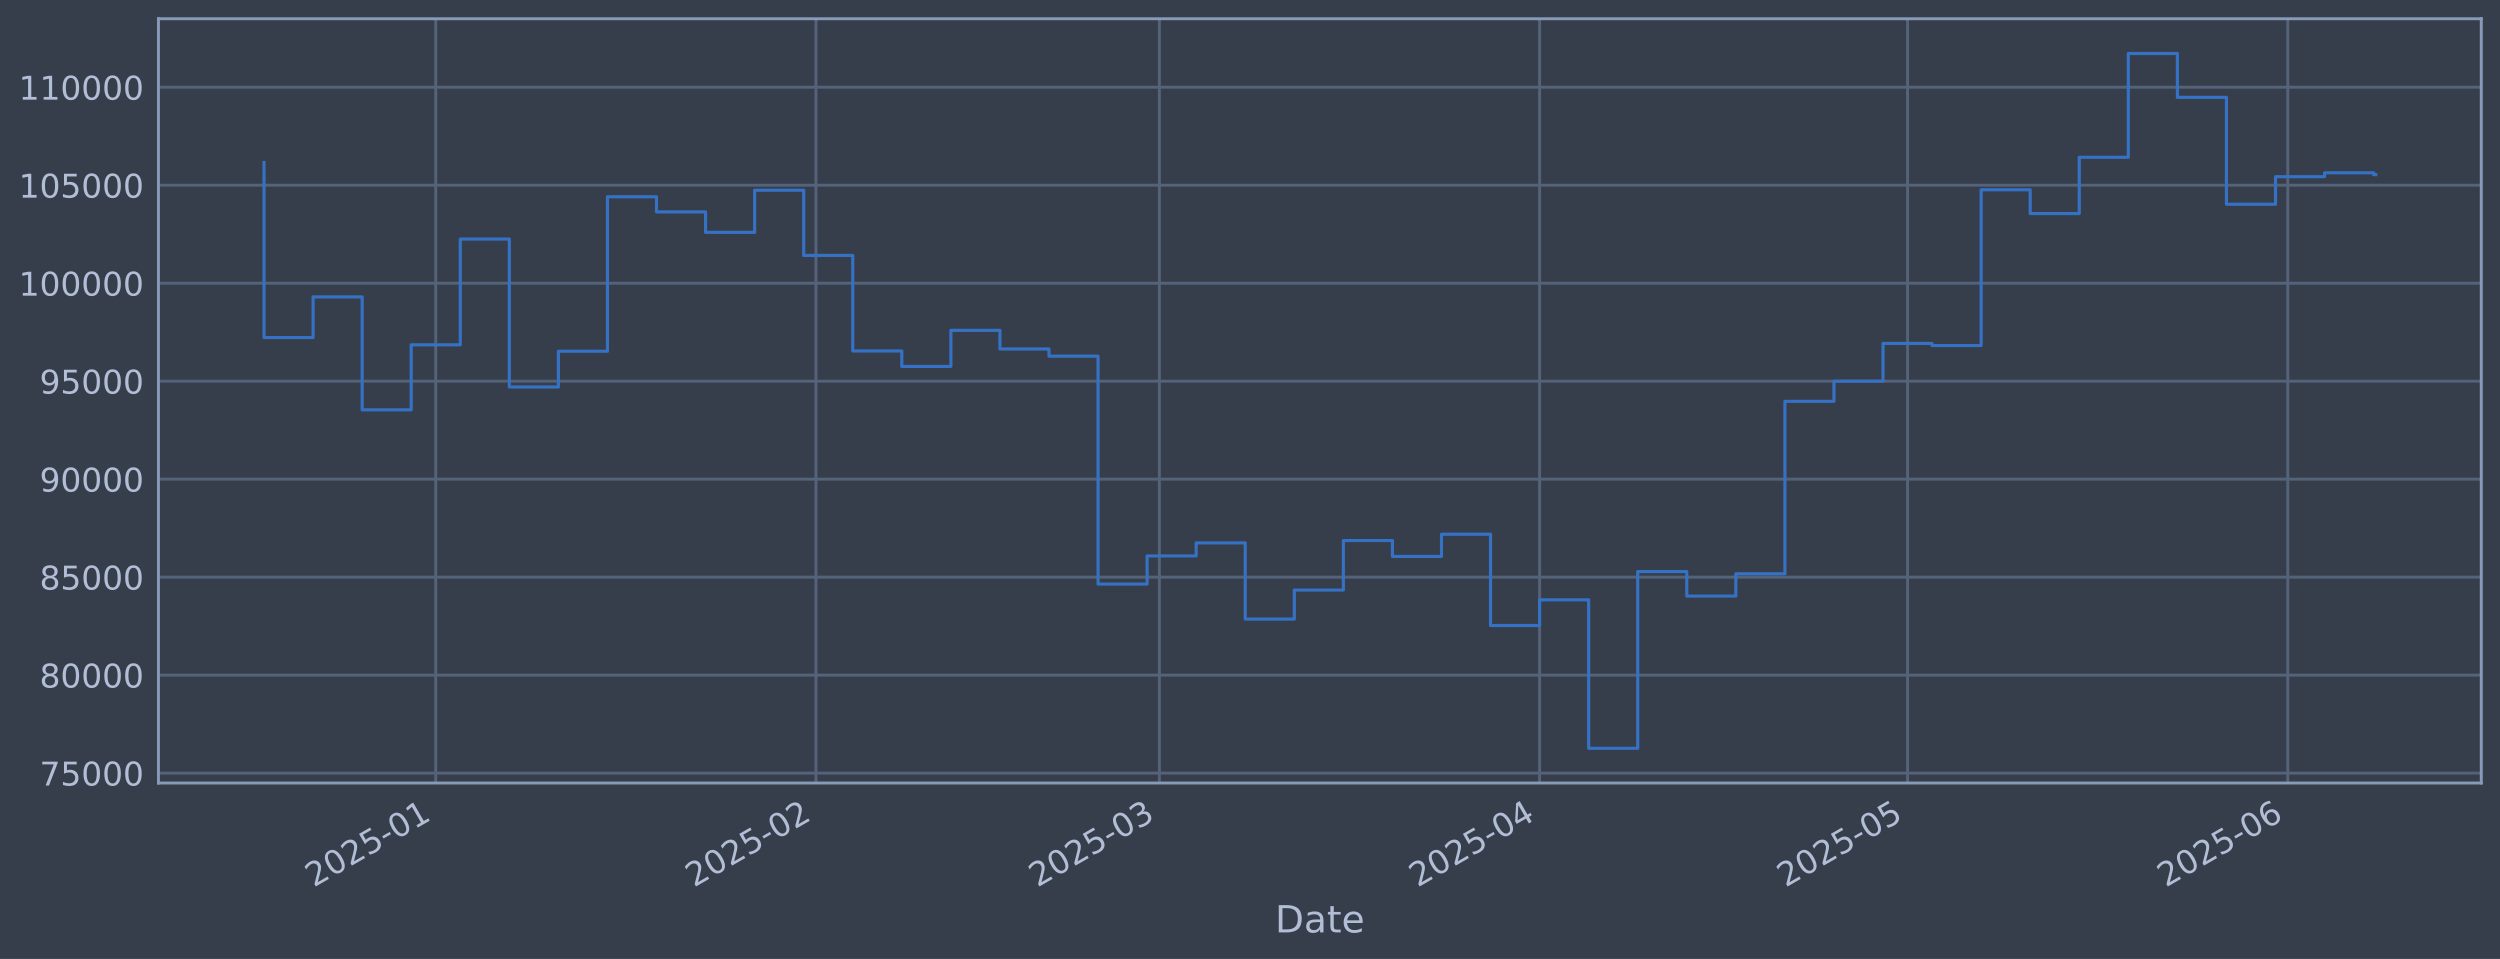
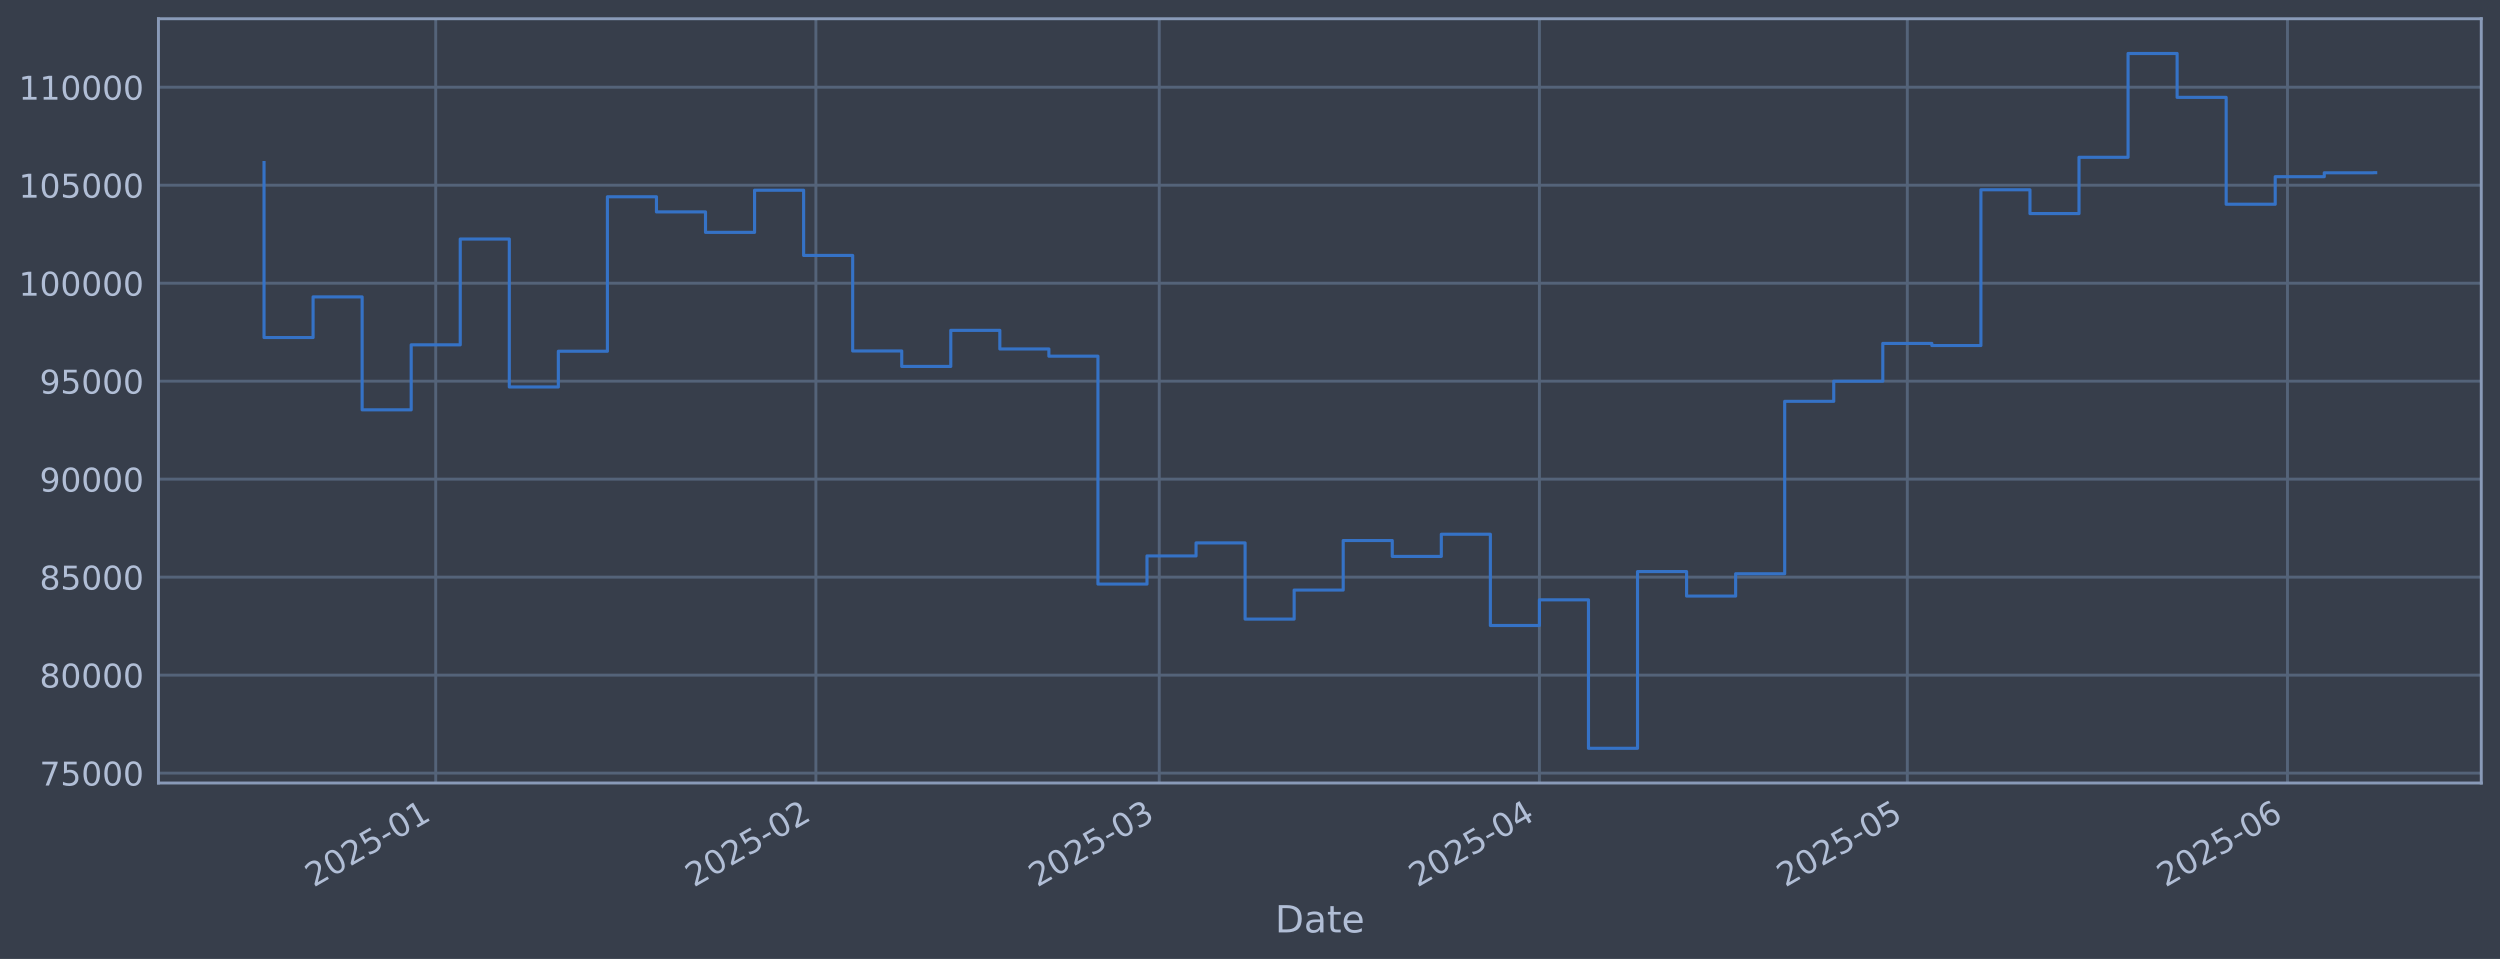
<svg xmlns="http://www.w3.org/2000/svg" xmlns:xlink="http://www.w3.org/1999/xlink" width="960.9pt" height="368.58pt" viewBox="0 0 960.9 368.58" version="1.1">
  <defs>
    <style type="text/css">*{stroke-linejoin: round; stroke-linecap: butt}</style>
  </defs>
  <g id="figure_1">
    <g id="patch_1">
      <path d="M 0 368.58  L 960.9 368.58  L 960.9 0  L 0 0  z " style="fill: #373e4b" />
    </g>
    <g id="axes_1">
      <g id="patch_2">
        <path d="M 60.901 300.96  L 953.701 300.96  L 953.701 7.2  L 60.901 7.2  z " style="fill: #373e4b" />
      </g>
      <g id="matplotlib.axis_1">
        <g id="xtick_1">
          <g id="line2d_1">
-             <path d="M 167.481 300.96  L 167.481 7.2  " clip-path="url(#p4bafa41b10)" style="fill: none; stroke: #546379; stroke-width: 1.12; stroke-linecap: square" />
+             <path d="M 167.472 300.96  L 167.472 7.2  " clip-path="url(#p40f616d160)" style="fill: none; stroke: #546379; stroke-width: 1.12; stroke-linecap: square" />
          </g>
          <g id="line2d_2" />
          <g id="text_1">
-             <g style="fill: #b1bed6" transform="translate(120.5781 341.1745) rotate(-30) scale(0.126 -0.126)">
+             <g style="fill: #b1bed6" transform="translate(120.5687 341.1745) rotate(-30) scale(0.126 -0.126)">
              <defs>
                <path id="DejaVuSans-32" d="M 1228 531  L 3431 531  L 3431 0  L 469 0  L 469 531  Q 828 903 1448 1529  Q 2069 2156 2228 2338  Q 2531 2678 2651 2914  Q 2772 3150 2772 3378  Q 2772 3750 2511 3984  Q 2250 4219 1831 4219  Q 1534 4219 1204 4116  Q 875 4013 500 3803  L 500 4441  Q 881 4594 1212 4672  Q 1544 4750 1819 4750  Q 2544 4750 2975 4387  Q 3406 4025 3406 3419  Q 3406 3131 3298 2873  Q 3191 2616 2906 2266  Q 2828 2175 2409 1742  Q 1991 1309 1228 531  z " transform="scale(0.015625)" />
                <path id="DejaVuSans-30" d="M 2034 4250  Q 1547 4250 1301 3770  Q 1056 3291 1056 2328  Q 1056 1369 1301 889  Q 1547 409 2034 409  Q 2525 409 2770 889  Q 3016 1369 3016 2328  Q 3016 3291 2770 3770  Q 2525 4250 2034 4250  z M 2034 4750  Q 2819 4750 3233 4129  Q 3647 3509 3647 2328  Q 3647 1150 3233 529  Q 2819 -91 2034 -91  Q 1250 -91 836 529  Q 422 1150 422 2328  Q 422 3509 836 4129  Q 1250 4750 2034 4750  z " transform="scale(0.015625)" />
                <path id="DejaVuSans-35" d="M 691 4666  L 3169 4666  L 3169 4134  L 1269 4134  L 1269 2991  Q 1406 3038 1543 3061  Q 1681 3084 1819 3084  Q 2600 3084 3056 2656  Q 3513 2228 3513 1497  Q 3513 744 3044 326  Q 2575 -91 1722 -91  Q 1428 -91 1123 -41  Q 819 9 494 109  L 494 744  Q 775 591 1075 516  Q 1375 441 1709 441  Q 2250 441 2565 725  Q 2881 1009 2881 1497  Q 2881 1984 2565 2268  Q 2250 2553 1709 2553  Q 1456 2553 1204 2497  Q 953 2441 691 2322  L 691 4666  z " transform="scale(0.015625)" />
                <path id="DejaVuSans-2d" d="M 313 2009  L 1997 2009  L 1997 1497  L 313 1497  L 313 2009  z " transform="scale(0.015625)" />
                <path id="DejaVuSans-31" d="M 794 531  L 1825 531  L 1825 4091  L 703 3866  L 703 4441  L 1819 4666  L 2450 4666  L 2450 531  L 3481 531  L 3481 0  L 794 0  L 794 531  z " transform="scale(0.015625)" />
              </defs>
              <use xlink:href="#DejaVuSans-32" />
              <use xlink:href="#DejaVuSans-30" transform="translate(63.62305 0)" />
              <use xlink:href="#DejaVuSans-32" transform="translate(127.2461 0)" />
              <use xlink:href="#DejaVuSans-35" transform="translate(190.8691 0)" />
              <use xlink:href="#DejaVuSans-2d" transform="translate(254.4922 0)" />
              <use xlink:href="#DejaVuSans-30" transform="translate(290.5762 0)" />
              <use xlink:href="#DejaVuSans-31" transform="translate(354.1992 0)" />
            </g>
          </g>
        </g>
        <g id="xtick_2">
          <g id="line2d_3">
-             <path d="M 313.622 300.96  L 313.622 7.2  " clip-path="url(#p4bafa41b10)" style="fill: none; stroke: #546379; stroke-width: 1.12; stroke-linecap: square" />
+             <path d="M 313.592 300.96  L 313.592 7.2  " clip-path="url(#p40f616d160)" style="fill: none; stroke: #546379; stroke-width: 1.12; stroke-linecap: square" />
          </g>
          <g id="line2d_4" />
          <g id="text_2">
-             <g style="fill: #b1bed6" transform="translate(266.7188 341.1745) rotate(-30) scale(0.126 -0.126)">
+             <g style="fill: #b1bed6" transform="translate(266.6886 341.1745) rotate(-30) scale(0.126 -0.126)">
              <use xlink:href="#DejaVuSans-32" />
              <use xlink:href="#DejaVuSans-30" transform="translate(63.62305 0)" />
              <use xlink:href="#DejaVuSans-32" transform="translate(127.2461 0)" />
              <use xlink:href="#DejaVuSans-35" transform="translate(190.8691 0)" />
              <use xlink:href="#DejaVuSans-2d" transform="translate(254.4922 0)" />
              <use xlink:href="#DejaVuSans-30" transform="translate(290.5762 0)" />
              <use xlink:href="#DejaVuSans-32" transform="translate(354.1992 0)" />
            </g>
          </g>
        </g>
        <g id="xtick_3">
          <g id="line2d_5">
-             <path d="M 445.62 300.96  L 445.62 7.2  " clip-path="url(#p4bafa41b10)" style="fill: none; stroke: #546379; stroke-width: 1.12; stroke-linecap: square" />
+             <path d="M 445.571 300.96  L 445.571 7.2  " clip-path="url(#p40f616d160)" style="fill: none; stroke: #546379; stroke-width: 1.12; stroke-linecap: square" />
          </g>
          <g id="line2d_6" />
          <g id="text_3">
-             <g style="fill: #b1bed6" transform="translate(398.7169 341.1745) rotate(-30) scale(0.126 -0.126)">
+             <g style="fill: #b1bed6" transform="translate(398.668 341.1745) rotate(-30) scale(0.126 -0.126)">
              <defs>
                <path id="DejaVuSans-33" d="M 2597 2516  Q 3050 2419 3304 2112  Q 3559 1806 3559 1356  Q 3559 666 3084 287  Q 2609 -91 1734 -91  Q 1441 -91 1130 -33  Q 819 25 488 141  L 488 750  Q 750 597 1062 519  Q 1375 441 1716 441  Q 2309 441 2620 675  Q 2931 909 2931 1356  Q 2931 1769 2642 2001  Q 2353 2234 1838 2234  L 1294 2234  L 1294 2753  L 1863 2753  Q 2328 2753 2575 2939  Q 2822 3125 2822 3475  Q 2822 3834 2567 4026  Q 2313 4219 1838 4219  Q 1578 4219 1281 4162  Q 984 4106 628 3988  L 628 4550  Q 988 4650 1302 4700  Q 1616 4750 1894 4750  Q 2613 4750 3031 4423  Q 3450 4097 3450 3541  Q 3450 3153 3228 2886  Q 3006 2619 2597 2516  z " transform="scale(0.015625)" />
              </defs>
              <use xlink:href="#DejaVuSans-32" />
              <use xlink:href="#DejaVuSans-30" transform="translate(63.62305 0)" />
              <use xlink:href="#DejaVuSans-32" transform="translate(127.2461 0)" />
              <use xlink:href="#DejaVuSans-35" transform="translate(190.8691 0)" />
              <use xlink:href="#DejaVuSans-2d" transform="translate(254.4922 0)" />
              <use xlink:href="#DejaVuSans-30" transform="translate(290.5762 0)" />
              <use xlink:href="#DejaVuSans-33" transform="translate(354.1992 0)" />
            </g>
          </g>
        </g>
        <g id="xtick_4">
          <g id="line2d_7">
-             <path d="M 591.761 300.96  L 591.761 7.2  " clip-path="url(#p4bafa41b10)" style="fill: none; stroke: #546379; stroke-width: 1.12; stroke-linecap: square" />
+             <path d="M 591.691 300.96  L 591.691 7.2  " clip-path="url(#p40f616d160)" style="fill: none; stroke: #546379; stroke-width: 1.12; stroke-linecap: square" />
          </g>
          <g id="line2d_8" />
          <g id="text_4">
-             <g style="fill: #b1bed6" transform="translate(544.8576 341.1745) rotate(-30) scale(0.126 -0.126)">
+             <g style="fill: #b1bed6" transform="translate(544.7879 341.1745) rotate(-30) scale(0.126 -0.126)">
              <defs>
                <path id="DejaVuSans-34" d="M 2419 4116  L 825 1625  L 2419 1625  L 2419 4116  z M 2253 4666  L 3047 4666  L 3047 1625  L 3713 1625  L 3713 1100  L 3047 1100  L 3047 0  L 2419 0  L 2419 1100  L 313 1100  L 313 1709  L 2253 4666  z " transform="scale(0.015625)" />
              </defs>
              <use xlink:href="#DejaVuSans-32" />
              <use xlink:href="#DejaVuSans-30" transform="translate(63.62305 0)" />
              <use xlink:href="#DejaVuSans-32" transform="translate(127.2461 0)" />
              <use xlink:href="#DejaVuSans-35" transform="translate(190.8691 0)" />
              <use xlink:href="#DejaVuSans-2d" transform="translate(254.4922 0)" />
              <use xlink:href="#DejaVuSans-30" transform="translate(290.5762 0)" />
              <use xlink:href="#DejaVuSans-34" transform="translate(354.1992 0)" />
            </g>
          </g>
        </g>
        <g id="xtick_5">
          <g id="line2d_9">
-             <path d="M 733.187 300.96  L 733.187 7.2  " clip-path="url(#p4bafa41b10)" style="fill: none; stroke: #546379; stroke-width: 1.12; stroke-linecap: square" />
+             <path d="M 733.098 300.96  L 733.098 7.2  " clip-path="url(#p40f616d160)" style="fill: none; stroke: #546379; stroke-width: 1.12; stroke-linecap: square" />
          </g>
          <g id="line2d_10" />
          <g id="text_5">
-             <g style="fill: #b1bed6" transform="translate(686.2842 341.1745) rotate(-30) scale(0.126 -0.126)">
+             <g style="fill: #b1bed6" transform="translate(686.1943 341.1745) rotate(-30) scale(0.126 -0.126)">
              <use xlink:href="#DejaVuSans-32" />
              <use xlink:href="#DejaVuSans-30" transform="translate(63.62305 0)" />
              <use xlink:href="#DejaVuSans-32" transform="translate(127.2461 0)" />
              <use xlink:href="#DejaVuSans-35" transform="translate(190.8691 0)" />
              <use xlink:href="#DejaVuSans-2d" transform="translate(254.4922 0)" />
              <use xlink:href="#DejaVuSans-30" transform="translate(290.5762 0)" />
              <use xlink:href="#DejaVuSans-35" transform="translate(354.1992 0)" />
            </g>
          </g>
        </g>
        <g id="xtick_6">
          <g id="line2d_11">
-             <path d="M 879.328 300.96  L 879.328 7.2  " clip-path="url(#p4bafa41b10)" style="fill: none; stroke: #546379; stroke-width: 1.12; stroke-linecap: square" />
+             <path d="M 879.218 300.96  L 879.218 7.2  " clip-path="url(#p40f616d160)" style="fill: none; stroke: #546379; stroke-width: 1.12; stroke-linecap: square" />
          </g>
          <g id="line2d_12" />
          <g id="text_6">
-             <g style="fill: #b1bed6" transform="translate(832.4249 341.1745) rotate(-30) scale(0.126 -0.126)">
+             <g style="fill: #b1bed6" transform="translate(832.3142 341.1745) rotate(-30) scale(0.126 -0.126)">
              <defs>
                <path id="DejaVuSans-36" d="M 2113 2584  Q 1688 2584 1439 2293  Q 1191 2003 1191 1497  Q 1191 994 1439 701  Q 1688 409 2113 409  Q 2538 409 2786 701  Q 3034 994 3034 1497  Q 3034 2003 2786 2293  Q 2538 2584 2113 2584  z M 3366 4563  L 3366 3988  Q 3128 4100 2886 4159  Q 2644 4219 2406 4219  Q 1781 4219 1451 3797  Q 1122 3375 1075 2522  Q 1259 2794 1537 2939  Q 1816 3084 2150 3084  Q 2853 3084 3261 2657  Q 3669 2231 3669 1497  Q 3669 778 3244 343  Q 2819 -91 2113 -91  Q 1303 -91 875 529  Q 447 1150 447 2328  Q 447 3434 972 4092  Q 1497 4750 2381 4750  Q 2619 4750 2861 4703  Q 3103 4656 3366 4563  z " transform="scale(0.015625)" />
              </defs>
              <use xlink:href="#DejaVuSans-32" />
              <use xlink:href="#DejaVuSans-30" transform="translate(63.62305 0)" />
              <use xlink:href="#DejaVuSans-32" transform="translate(127.2461 0)" />
              <use xlink:href="#DejaVuSans-35" transform="translate(190.8691 0)" />
              <use xlink:href="#DejaVuSans-2d" transform="translate(254.4922 0)" />
              <use xlink:href="#DejaVuSans-30" transform="translate(290.5762 0)" />
              <use xlink:href="#DejaVuSans-36" transform="translate(354.1992 0)" />
            </g>
          </g>
        </g>
        <g id="text_7">
          <g style="fill: #b1bed6" transform="translate(490.0914 358.3856) scale(0.144 -0.144)">
            <defs>
              <path id="DejaVuSans-44" d="M 1259 4147  L 1259 519  L 2022 519  Q 2988 519 3436 956  Q 3884 1394 3884 2338  Q 3884 3275 3436 3711  Q 2988 4147 2022 4147  L 1259 4147  z M 628 4666  L 1925 4666  Q 3281 4666 3915 4102  Q 4550 3538 4550 2338  Q 4550 1131 3912 565  Q 3275 0 1925 0  L 628 0  L 628 4666  z " transform="scale(0.015625)" />
              <path id="DejaVuSans-61" d="M 2194 1759  Q 1497 1759 1228 1600  Q 959 1441 959 1056  Q 959 750 1161 570  Q 1363 391 1709 391  Q 2188 391 2477 730  Q 2766 1069 2766 1631  L 2766 1759  L 2194 1759  z M 3341 1997  L 3341 0  L 2766 0  L 2766 531  Q 2569 213 2275 61  Q 1981 -91 1556 -91  Q 1019 -91 701 211  Q 384 513 384 1019  Q 384 1609 779 1909  Q 1175 2209 1959 2209  L 2766 2209  L 2766 2266  Q 2766 2663 2505 2880  Q 2244 3097 1772 3097  Q 1472 3097 1187 3025  Q 903 2953 641 2809  L 641 3341  Q 956 3463 1253 3523  Q 1550 3584 1831 3584  Q 2591 3584 2966 3190  Q 3341 2797 3341 1997  z " transform="scale(0.015625)" />
              <path id="DejaVuSans-74" d="M 1172 4494  L 1172 3500  L 2356 3500  L 2356 3053  L 1172 3053  L 1172 1153  Q 1172 725 1289 603  Q 1406 481 1766 481  L 2356 481  L 2356 0  L 1766 0  Q 1100 0 847 248  Q 594 497 594 1153  L 594 3053  L 172 3053  L 172 3500  L 594 3500  L 594 4494  L 1172 4494  z " transform="scale(0.015625)" />
              <path id="DejaVuSans-65" d="M 3597 1894  L 3597 1613  L 953 1613  Q 991 1019 1311 708  Q 1631 397 2203 397  Q 2534 397 2845 478  Q 3156 559 3463 722  L 3463 178  Q 3153 47 2828 -22  Q 2503 -91 2169 -91  Q 1331 -91 842 396  Q 353 884 353 1716  Q 353 2575 817 3079  Q 1281 3584 2069 3584  Q 2775 3584 3186 3129  Q 3597 2675 3597 1894  z M 3022 2063  Q 3016 2534 2758 2815  Q 2500 3097 2075 3097  Q 1594 3097 1305 2825  Q 1016 2553 972 2059  L 3022 2063  z " transform="scale(0.015625)" />
            </defs>
            <use xlink:href="#DejaVuSans-44" />
            <use xlink:href="#DejaVuSans-61" transform="translate(77.00195 0)" />
            <use xlink:href="#DejaVuSans-74" transform="translate(138.2812 0)" />
            <use xlink:href="#DejaVuSans-65" transform="translate(177.4902 0)" />
          </g>
        </g>
      </g>
      <g id="matplotlib.axis_2">
        <g id="ytick_1">
          <g id="line2d_13">
-             <path d="M 60.901 297.147  L 953.701 297.147  " clip-path="url(#p4bafa41b10)" style="fill: none; stroke: #546379; stroke-width: 1.12; stroke-linecap: square" />
+             <path d="M 60.901 297.147  L 953.701 297.147  " clip-path="url(#p40f616d160)" style="fill: none; stroke: #546379; stroke-width: 1.12; stroke-linecap: square" />
          </g>
          <g id="line2d_14" />
          <g id="text_8">
            <g style="fill: #b1bed6" transform="translate(15.21675 301.9342) scale(0.126 -0.126)">
              <defs>
                <path id="DejaVuSans-37" d="M 525 4666  L 3525 4666  L 3525 4397  L 1831 0  L 1172 0  L 2766 4134  L 525 4134  L 525 4666  z " transform="scale(0.015625)" />
              </defs>
              <use xlink:href="#DejaVuSans-37" />
              <use xlink:href="#DejaVuSans-35" transform="translate(63.62305 0)" />
              <use xlink:href="#DejaVuSans-30" transform="translate(127.2461 0)" />
              <use xlink:href="#DejaVuSans-30" transform="translate(190.8691 0)" />
              <use xlink:href="#DejaVuSans-30" transform="translate(254.4922 0)" />
            </g>
          </g>
        </g>
        <g id="ytick_2">
          <g id="line2d_15">
-             <path d="M 60.901 259.487  L 953.701 259.487  " clip-path="url(#p4bafa41b10)" style="fill: none; stroke: #546379; stroke-width: 1.12; stroke-linecap: square" />
+             <path d="M 60.901 259.487  L 953.701 259.487  " clip-path="url(#p40f616d160)" style="fill: none; stroke: #546379; stroke-width: 1.12; stroke-linecap: square" />
          </g>
          <g id="line2d_16" />
          <g id="text_9">
            <g style="fill: #b1bed6" transform="translate(15.21675 264.2738) scale(0.126 -0.126)">
              <defs>
                <path id="DejaVuSans-38" d="M 2034 2216  Q 1584 2216 1326 1975  Q 1069 1734 1069 1313  Q 1069 891 1326 650  Q 1584 409 2034 409  Q 2484 409 2743 651  Q 3003 894 3003 1313  Q 3003 1734 2745 1975  Q 2488 2216 2034 2216  z M 1403 2484  Q 997 2584 770 2862  Q 544 3141 544 3541  Q 544 4100 942 4425  Q 1341 4750 2034 4750  Q 2731 4750 3128 4425  Q 3525 4100 3525 3541  Q 3525 3141 3298 2862  Q 3072 2584 2669 2484  Q 3125 2378 3379 2068  Q 3634 1759 3634 1313  Q 3634 634 3220 271  Q 2806 -91 2034 -91  Q 1263 -91 848 271  Q 434 634 434 1313  Q 434 1759 690 2068  Q 947 2378 1403 2484  z M 1172 3481  Q 1172 3119 1398 2916  Q 1625 2713 2034 2713  Q 2441 2713 2670 2916  Q 2900 3119 2900 3481  Q 2900 3844 2670 4047  Q 2441 4250 2034 4250  Q 1625 4250 1398 4047  Q 1172 3844 1172 3481  z " transform="scale(0.015625)" />
              </defs>
              <use xlink:href="#DejaVuSans-38" />
              <use xlink:href="#DejaVuSans-30" transform="translate(63.62305 0)" />
              <use xlink:href="#DejaVuSans-30" transform="translate(127.2461 0)" />
              <use xlink:href="#DejaVuSans-30" transform="translate(190.8691 0)" />
              <use xlink:href="#DejaVuSans-30" transform="translate(254.4922 0)" />
            </g>
          </g>
        </g>
        <g id="ytick_3">
          <g id="line2d_17">
-             <path d="M 60.901 221.826  L 953.701 221.826  " clip-path="url(#p4bafa41b10)" style="fill: none; stroke: #546379; stroke-width: 1.12; stroke-linecap: square" />
+             <path d="M 60.901 221.826  L 953.701 221.826  " clip-path="url(#p40f616d160)" style="fill: none; stroke: #546379; stroke-width: 1.12; stroke-linecap: square" />
          </g>
          <g id="line2d_18" />
          <g id="text_10">
            <g style="fill: #b1bed6" transform="translate(15.21675 226.6134) scale(0.126 -0.126)">
              <use xlink:href="#DejaVuSans-38" />
              <use xlink:href="#DejaVuSans-35" transform="translate(63.62305 0)" />
              <use xlink:href="#DejaVuSans-30" transform="translate(127.2461 0)" />
              <use xlink:href="#DejaVuSans-30" transform="translate(190.8691 0)" />
              <use xlink:href="#DejaVuSans-30" transform="translate(254.4922 0)" />
            </g>
          </g>
        </g>
        <g id="ytick_4">
          <g id="line2d_19">
-             <path d="M 60.901 184.166  L 953.701 184.166  " clip-path="url(#p4bafa41b10)" style="fill: none; stroke: #546379; stroke-width: 1.12; stroke-linecap: square" />
+             <path d="M 60.901 184.166  L 953.701 184.166  " clip-path="url(#p40f616d160)" style="fill: none; stroke: #546379; stroke-width: 1.12; stroke-linecap: square" />
          </g>
          <g id="line2d_20" />
          <g id="text_11">
            <g style="fill: #b1bed6" transform="translate(15.21675 188.953) scale(0.126 -0.126)">
              <defs>
                <path id="DejaVuSans-39" d="M 703 97  L 703 672  Q 941 559 1184 500  Q 1428 441 1663 441  Q 2288 441 2617 861  Q 2947 1281 2994 2138  Q 2813 1869 2534 1725  Q 2256 1581 1919 1581  Q 1219 1581 811 2004  Q 403 2428 403 3163  Q 403 3881 828 4315  Q 1253 4750 1959 4750  Q 2769 4750 3195 4129  Q 3622 3509 3622 2328  Q 3622 1225 3098 567  Q 2575 -91 1691 -91  Q 1453 -91 1209 -44  Q 966 3 703 97  z M 1959 2075  Q 2384 2075 2632 2365  Q 2881 2656 2881 3163  Q 2881 3666 2632 3958  Q 2384 4250 1959 4250  Q 1534 4250 1286 3958  Q 1038 3666 1038 3163  Q 1038 2656 1286 2365  Q 1534 2075 1959 2075  z " transform="scale(0.015625)" />
              </defs>
              <use xlink:href="#DejaVuSans-39" />
              <use xlink:href="#DejaVuSans-30" transform="translate(63.62305 0)" />
              <use xlink:href="#DejaVuSans-30" transform="translate(127.2461 0)" />
              <use xlink:href="#DejaVuSans-30" transform="translate(190.8691 0)" />
              <use xlink:href="#DejaVuSans-30" transform="translate(254.4922 0)" />
            </g>
          </g>
        </g>
        <g id="ytick_5">
          <g id="line2d_21">
-             <path d="M 60.901 146.506  L 953.701 146.506  " clip-path="url(#p4bafa41b10)" style="fill: none; stroke: #546379; stroke-width: 1.12; stroke-linecap: square" />
+             <path d="M 60.901 146.506  L 953.701 146.506  " clip-path="url(#p40f616d160)" style="fill: none; stroke: #546379; stroke-width: 1.12; stroke-linecap: square" />
          </g>
          <g id="line2d_22" />
          <g id="text_12">
            <g style="fill: #b1bed6" transform="translate(15.21675 151.2926) scale(0.126 -0.126)">
              <use xlink:href="#DejaVuSans-39" />
              <use xlink:href="#DejaVuSans-35" transform="translate(63.62305 0)" />
              <use xlink:href="#DejaVuSans-30" transform="translate(127.2461 0)" />
              <use xlink:href="#DejaVuSans-30" transform="translate(190.8691 0)" />
              <use xlink:href="#DejaVuSans-30" transform="translate(254.4922 0)" />
            </g>
          </g>
        </g>
        <g id="ytick_6">
          <g id="line2d_23">
-             <path d="M 60.901 108.845  L 953.701 108.845  " clip-path="url(#p4bafa41b10)" style="fill: none; stroke: #546379; stroke-width: 1.12; stroke-linecap: square" />
+             <path d="M 60.901 108.845  L 953.701 108.845  " clip-path="url(#p40f616d160)" style="fill: none; stroke: #546379; stroke-width: 1.12; stroke-linecap: square" />
          </g>
          <g id="line2d_24" />
          <g id="text_13">
            <g style="fill: #b1bed6" transform="translate(7.2 113.6322) scale(0.126 -0.126)">
              <use xlink:href="#DejaVuSans-31" />
              <use xlink:href="#DejaVuSans-30" transform="translate(63.62305 0)" />
              <use xlink:href="#DejaVuSans-30" transform="translate(127.2461 0)" />
              <use xlink:href="#DejaVuSans-30" transform="translate(190.8691 0)" />
              <use xlink:href="#DejaVuSans-30" transform="translate(254.4922 0)" />
              <use xlink:href="#DejaVuSans-30" transform="translate(318.1152 0)" />
            </g>
          </g>
        </g>
        <g id="ytick_7">
          <g id="line2d_25">
-             <path d="M 60.901 71.185  L 953.701 71.185  " clip-path="url(#p4bafa41b10)" style="fill: none; stroke: #546379; stroke-width: 1.12; stroke-linecap: square" />
+             <path d="M 60.901 71.185  L 953.701 71.185  " clip-path="url(#p40f616d160)" style="fill: none; stroke: #546379; stroke-width: 1.12; stroke-linecap: square" />
          </g>
          <g id="line2d_26" />
          <g id="text_14">
            <g style="fill: #b1bed6" transform="translate(7.2 75.97181) scale(0.126 -0.126)">
              <use xlink:href="#DejaVuSans-31" />
              <use xlink:href="#DejaVuSans-30" transform="translate(63.62305 0)" />
              <use xlink:href="#DejaVuSans-35" transform="translate(127.2461 0)" />
              <use xlink:href="#DejaVuSans-30" transform="translate(190.8691 0)" />
              <use xlink:href="#DejaVuSans-30" transform="translate(254.4922 0)" />
              <use xlink:href="#DejaVuSans-30" transform="translate(318.1152 0)" />
            </g>
          </g>
        </g>
        <g id="ytick_8">
          <g id="line2d_27">
-             <path d="M 60.901 33.524  L 953.701 33.524  " clip-path="url(#p4bafa41b10)" style="fill: none; stroke: #546379; stroke-width: 1.12; stroke-linecap: square" />
+             <path d="M 60.901 33.524  L 953.701 33.524  " clip-path="url(#p40f616d160)" style="fill: none; stroke: #546379; stroke-width: 1.12; stroke-linecap: square" />
          </g>
          <g id="line2d_28" />
          <g id="text_15">
            <g style="fill: #b1bed6" transform="translate(7.2 38.31141) scale(0.126 -0.126)">
              <use xlink:href="#DejaVuSans-31" />
              <use xlink:href="#DejaVuSans-31" transform="translate(63.62305 0)" />
              <use xlink:href="#DejaVuSans-30" transform="translate(127.2461 0)" />
              <use xlink:href="#DejaVuSans-30" transform="translate(190.8691 0)" />
              <use xlink:href="#DejaVuSans-30" transform="translate(254.4922 0)" />
              <use xlink:href="#DejaVuSans-30" transform="translate(318.1152 0)" />
            </g>
          </g>
        </g>
      </g>
      <g id="line2d_29">
-         <path d="M 101.482 62.478  L 101.482 129.735  L 120.339 129.735  L 120.339 114.117  L 139.196 114.117  L 139.196 157.529  L 158.053 157.529  L 158.053 132.544  L 176.91 132.544  L 176.91 91.873  L 195.767 91.873  L 195.767 148.745  L 214.624 148.745  L 214.624 135.003  L 233.48 135.003  L 233.48 75.637  L 252.337 75.637  L 252.337 81.451  L 271.194 81.451  L 271.194 89.317  L 290.051 89.317  L 290.051 73.113  L 308.908 73.113  L 308.908 98.189  L 327.765 98.189  L 327.765 134.901  L 346.622 134.901  L 346.622 140.841  L 365.478 140.841  L 365.478 126.97  L 384.335 126.97  L 384.335 134.132  L 403.192 134.132  L 403.192 136.904  L 422.049 136.904  L 422.049 224.494  L 440.906 224.494  L 440.906 213.678  L 459.763 213.678  L 459.763 208.679  L 478.62 208.679  L 478.62 237.95  L 497.477 237.95  L 497.477 226.8  L 516.333 226.8  L 516.333 207.76  L 535.19 207.76  L 535.19 213.864  L 554.047 213.864  L 554.047 205.348  L 572.904 205.348  L 572.904 240.422  L 591.761 240.422  L 591.761 230.548  L 610.618 230.548  L 610.618 287.607  L 629.475 287.607  L 629.475 219.693  L 648.332 219.693  L 648.332 229.105  L 667.188 229.105  L 667.188 220.526  L 686.045 220.526  L 686.045 154.258  L 704.902 154.258  L 704.902 146.519  L 723.759 146.519  L 723.759 131.991  L 742.616 131.991  L 742.616 132.809  L 761.473 132.809  L 761.473 72.945  L 780.33 72.945  L 780.33 82.09  L 799.186 82.09  L 799.186 60.453  L 818.043 60.453  L 818.043 20.553  L 836.9 20.553  L 836.9 37.431  L 855.757 37.431  L 855.757 78.508  L 874.614 78.508  L 874.614 67.912  L 893.471 67.912  L 893.471 66.417  L 912.328 66.417  L 912.328 67.119  L 913.119 67.119  " clip-path="url(#p4bafa41b10)" style="fill: none; stroke: #3572c6; stroke-width: 1.2; stroke-linecap: square" />
+         <path d="M 101.482 62.478  L 101.482 129.735  L 120.337 129.735  L 120.337 114.117  L 139.191 114.117  L 139.191 157.529  L 158.045 157.529  L 158.045 132.544  L 176.899 132.544  L 176.899 91.873  L 195.753 91.873  L 195.753 148.745  L 214.607 148.745  L 214.607 135.003  L 233.462 135.003  L 233.462 75.637  L 252.316 75.637  L 252.316 81.451  L 271.17 81.451  L 271.17 89.317  L 290.024 89.317  L 290.024 73.113  L 308.878 73.113  L 308.878 98.189  L 327.733 98.189  L 327.733 134.901  L 346.587 134.901  L 346.587 140.841  L 365.441 140.841  L 365.441 126.97  L 384.295 126.97  L 384.295 134.132  L 403.149 134.132  L 403.149 136.904  L 422.003 136.904  L 422.003 224.494  L 440.858 224.494  L 440.858 213.678  L 459.712 213.678  L 459.712 208.679  L 478.566 208.679  L 478.566 237.95  L 497.42 237.95  L 497.42 226.8  L 516.274 226.8  L 516.274 207.76  L 535.129 207.76  L 535.129 213.864  L 553.983 213.864  L 553.983 205.348  L 572.837 205.348  L 572.837 240.422  L 591.691 240.422  L 591.691 230.548  L 610.545 230.548  L 610.545 287.607  L 629.4 287.607  L 629.4 219.693  L 648.254 219.693  L 648.254 229.105  L 667.108 229.105  L 667.108 220.526  L 685.962 220.526  L 685.962 154.258  L 704.816 154.258  L 704.816 146.519  L 723.67 146.519  L 723.67 131.991  L 742.525 131.991  L 742.525 132.809  L 761.379 132.809  L 761.379 72.945  L 780.233 72.945  L 780.233 82.09  L 799.087 82.09  L 799.087 60.453  L 817.941 60.453  L 817.941 20.553  L 836.796 20.553  L 836.796 37.431  L 855.65 37.431  L 855.65 78.508  L 874.504 78.508  L 874.504 67.912  L 893.358 67.912  L 893.358 66.417  L 912.212 66.417  L 912.212 66.366  L 913.119 66.366  " clip-path="url(#p40f616d160)" style="fill: none; stroke: #3572c6; stroke-width: 1.2; stroke-linecap: square" />
      </g>
      <g id="patch_3">
        <path d="M 60.901 300.96  L 60.901 7.2  " style="fill: none; stroke: #899ab8; stroke-width: 1.12; stroke-linejoin: miter; stroke-linecap: square" />
      </g>
      <g id="patch_4">
        <path d="M 953.701 300.96  L 953.701 7.2  " style="fill: none; stroke: #899ab8; stroke-width: 1.12; stroke-linejoin: miter; stroke-linecap: square" />
      </g>
      <g id="patch_5">
        <path d="M 60.901 300.96  L 953.701 300.96  " style="fill: none; stroke: #899ab8; stroke-width: 1.12; stroke-linejoin: miter; stroke-linecap: square" />
      </g>
      <g id="patch_6">
        <path d="M 60.901 7.2  L 953.701 7.2  " style="fill: none; stroke: #899ab8; stroke-width: 1.12; stroke-linejoin: miter; stroke-linecap: square" />
      </g>
    </g>
  </g>
  <defs>
-     <clipPath id="p4bafa41b10">
+     <clipPath id="p40f616d160">
      <rect x="60.901" y="7.2" width="892.8" height="293.76" />
    </clipPath>
  </defs>
</svg>
